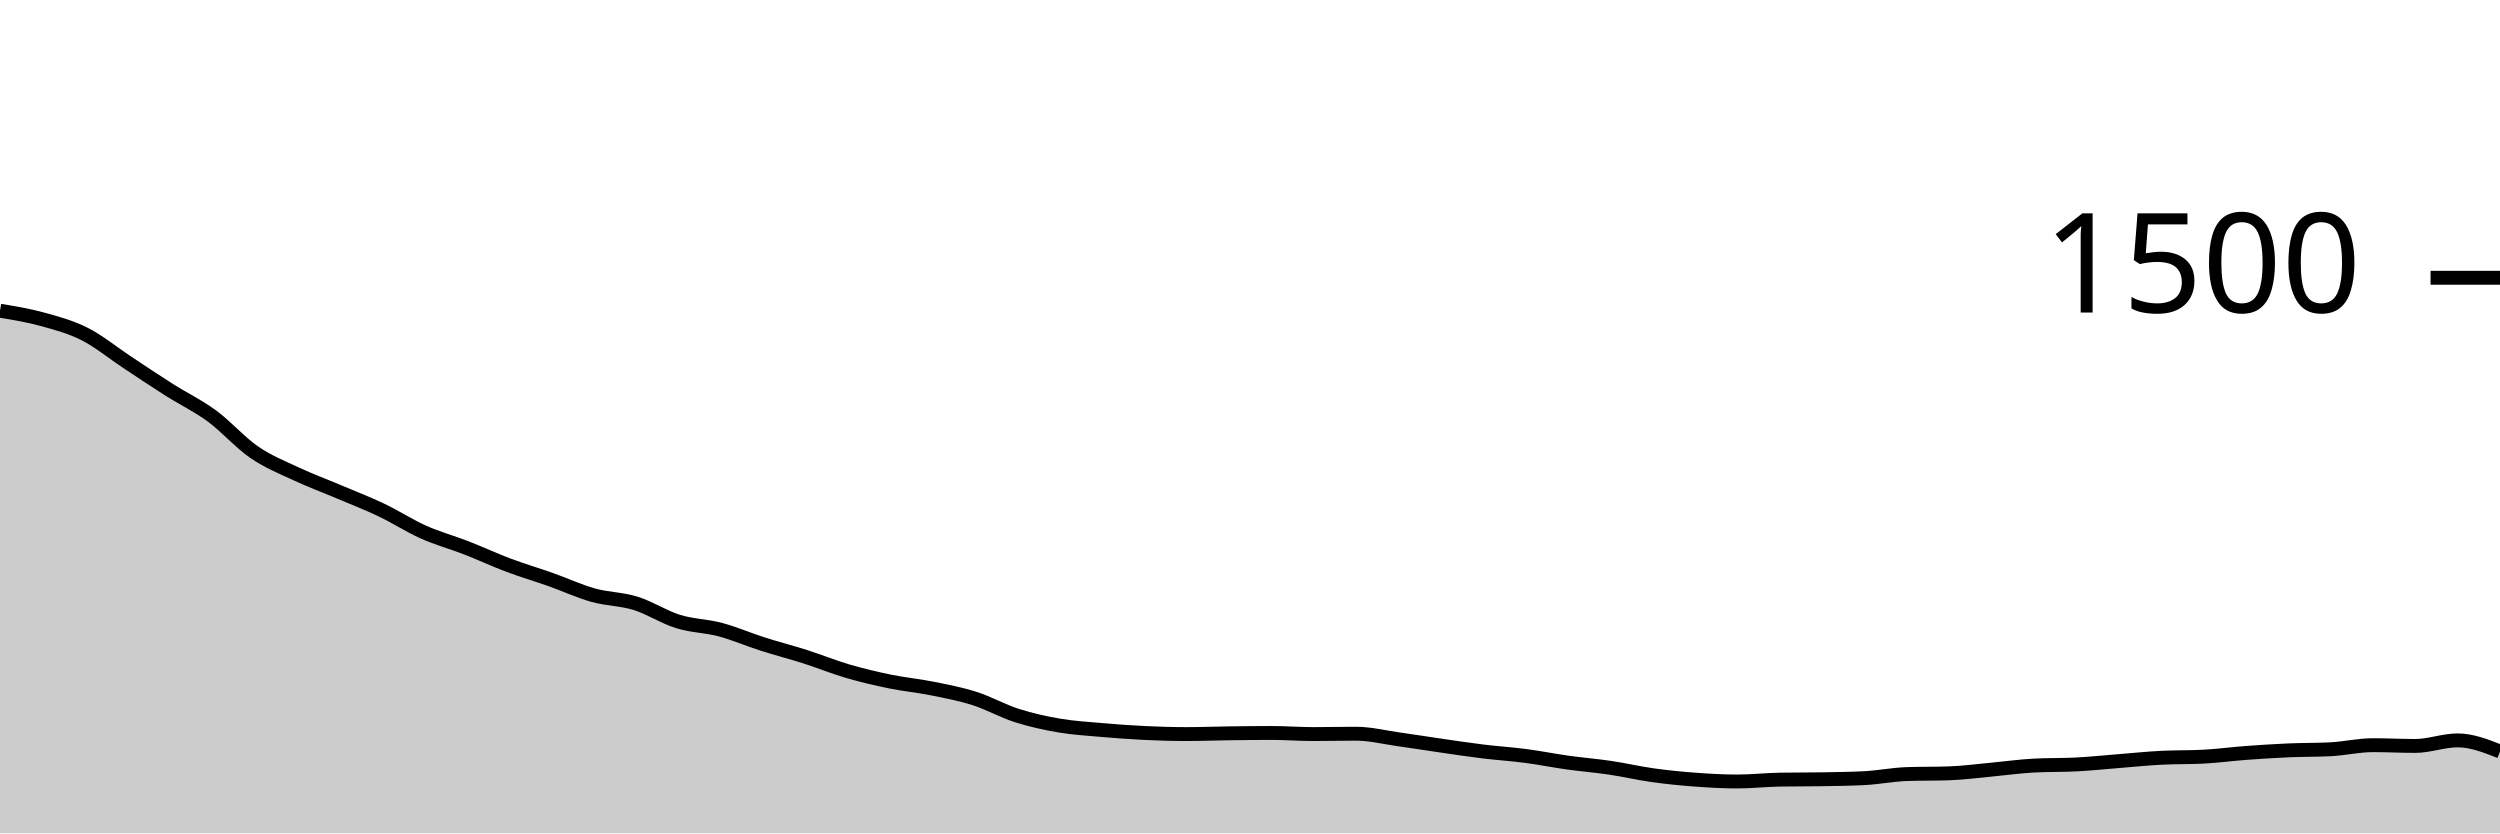
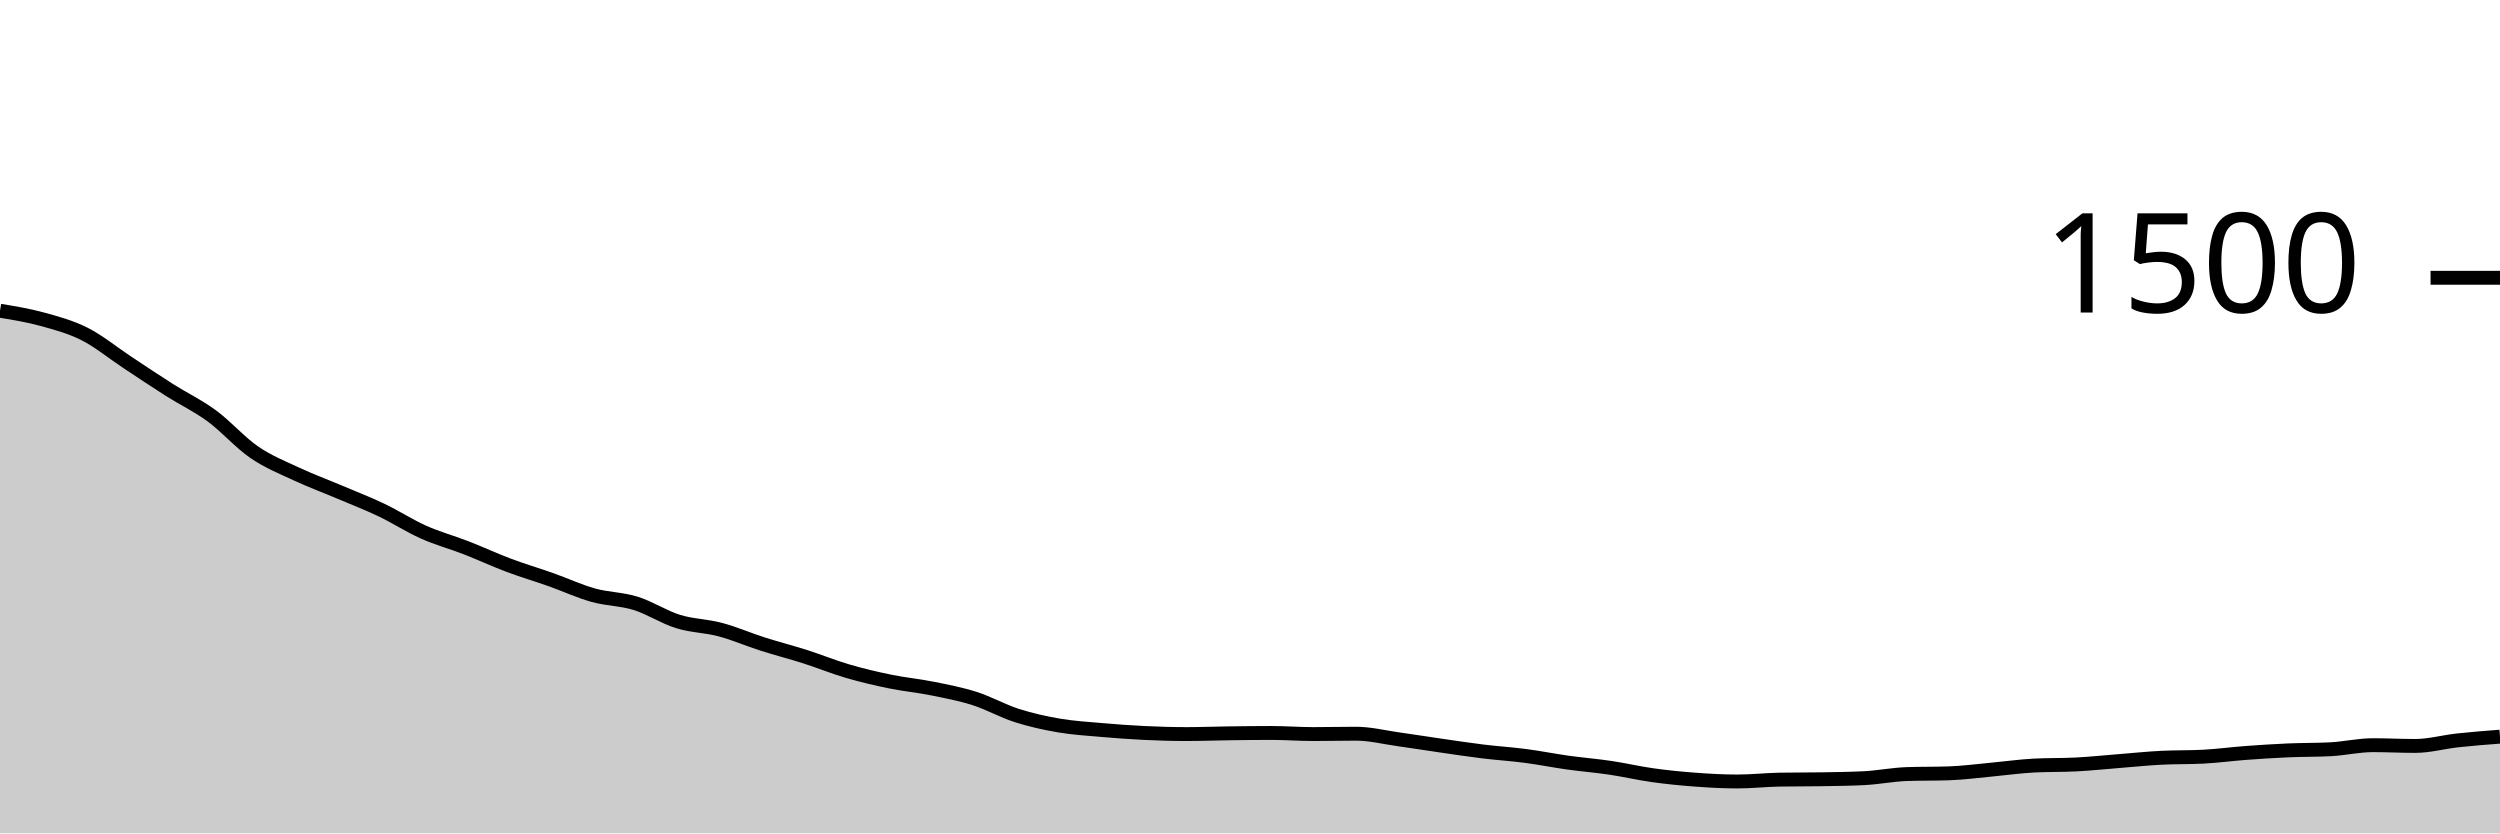
<svg xmlns="http://www.w3.org/2000/svg" viewBox="0 0 180 60">
  <g transform="translate(0,20)">
-     <path class="area" fill="rgba(0, 0, 0, 0.2)" d="M0,2.373C1.017,2.54,2.034,2.707,3.051,2.987C4.068,3.267,5.085,3.538,6.102,4.053C7.119,4.569,8.136,5.409,9.153,6.08C10.169,6.751,11.186,7.436,12.203,8.08C13.22,8.724,14.237,9.2,15.254,9.947C16.271,10.693,17.288,11.862,18.305,12.56C19.322,13.258,20.339,13.658,21.356,14.133C22.373,14.609,23.39,14.982,24.407,15.413C25.424,15.844,26.441,16.236,27.458,16.72C28.475,17.204,29.492,17.867,30.508,18.32C31.525,18.773,32.542,19.044,33.559,19.44C34.576,19.836,35.593,20.311,36.61,20.693C37.627,21.076,38.644,21.373,39.661,21.733C40.678,22.093,41.695,22.569,42.712,22.853C43.729,23.138,44.746,23.124,45.763,23.44C46.78,23.756,47.797,24.431,48.814,24.747C49.831,25.062,50.847,25.062,51.864,25.333C52.881,25.604,53.898,26.049,54.915,26.373C55.932,26.698,56.949,26.956,57.966,27.28C58.983,27.604,60,28.022,61.017,28.32C62.034,28.618,63.051,28.858,64.068,29.067C65.085,29.276,66.102,29.369,67.119,29.573C68.136,29.778,69.153,29.969,70.169,30.293C71.186,30.618,72.203,31.196,73.22,31.52C74.237,31.844,75.254,32.067,76.271,32.24C77.288,32.413,78.305,32.471,79.322,32.56C80.339,32.649,81.356,32.724,82.373,32.773C83.39,32.822,84.407,32.853,85.424,32.853C86.441,32.853,87.458,32.813,88.475,32.8C89.492,32.787,90.508,32.773,91.525,32.773C92.542,32.773,93.559,32.853,94.576,32.853C95.593,32.853,96.61,32.827,97.627,32.827C98.644,32.827,99.661,33.084,100.678,33.227C101.695,33.369,102.712,33.533,103.729,33.68C104.746,33.827,105.763,33.982,106.78,34.107C107.797,34.231,108.814,34.293,109.831,34.427C110.847,34.56,111.864,34.764,112.881,34.907C113.898,35.049,114.915,35.129,115.932,35.28C116.949,35.431,117.966,35.671,118.983,35.813C120,35.956,121.017,36.058,122.034,36.133C123.051,36.209,124.068,36.267,125.085,36.267C126.102,36.267,127.119,36.151,128.136,36.133C129.153,36.116,130.169,36.124,131.186,36.107C132.203,36.089,133.22,36.08,134.237,36.027C135.254,35.973,136.271,35.769,137.288,35.733C138.305,35.698,139.322,35.716,140.339,35.68C141.356,35.644,142.373,35.507,143.39,35.413C144.407,35.32,145.424,35.173,146.441,35.12C147.458,35.067,148.475,35.093,149.492,35.04C150.508,34.987,151.525,34.88,152.542,34.8C153.559,34.72,154.576,34.613,155.593,34.56C156.61,34.507,157.627,34.533,158.644,34.48C159.661,34.427,160.678,34.289,161.695,34.213C162.712,34.138,163.729,34.071,164.746,34.027C165.763,33.982,166.78,34,167.797,33.947C168.814,33.893,169.831,33.653,170.847,33.653C171.864,33.653,172.881,33.707,173.898,33.707C174.915,33.707,175.932,33.307,176.949,33.307C177.966,33.307,178.983,33.707,180,34.107L180,40C178.983,40,177.966,40,176.949,40C175.932,40,174.915,40,173.898,40C172.881,40,171.864,40,170.847,40C169.831,40,168.814,40,167.797,40C166.78,40,165.763,40,164.746,40C163.729,40,162.712,40,161.695,40C160.678,40,159.661,40,158.644,40C157.627,40,156.61,40,155.593,40C154.576,40,153.559,40,152.542,40C151.525,40,150.508,40,149.492,40C148.475,40,147.458,40,146.441,40C145.424,40,144.407,40,143.39,40C142.373,40,141.356,40,140.339,40C139.322,40,138.305,40,137.288,40C136.271,40,135.254,40,134.237,40C133.22,40,132.203,40,131.186,40C130.169,40,129.153,40,128.136,40C127.119,40,126.102,40,125.085,40C124.068,40,123.051,40,122.034,40C121.017,40,120,40,118.983,40C117.966,40,116.949,40,115.932,40C114.915,40,113.898,40,112.881,40C111.864,40,110.847,40,109.831,40C108.814,40,107.797,40,106.78,40C105.763,40,104.746,40,103.729,40C102.712,40,101.695,40,100.678,40C99.661,40,98.644,40,97.627,40C96.61,40,95.593,40,94.576,40C93.559,40,92.542,40,91.525,40C90.508,40,89.492,40,88.475,40C87.458,40,86.441,40,85.424,40C84.407,40,83.39,40,82.373,40C81.356,40,80.339,40,79.322,40C78.305,40,77.288,40,76.271,40C75.254,40,74.237,40,73.22,40C72.203,40,71.186,40,70.169,40C69.153,40,68.136,40,67.119,40C66.102,40,65.085,40,64.068,40C63.051,40,62.034,40,61.017,40C60,40,58.983,40,57.966,40C56.949,40,55.932,40,54.915,40C53.898,40,52.881,40,51.864,40C50.847,40,49.831,40,48.814,40C47.797,40,46.78,40,45.763,40C44.746,40,43.729,40,42.712,40C41.695,40,40.678,40,39.661,40C38.644,40,37.627,40,36.61,40C35.593,40,34.576,40,33.559,40C32.542,40,31.525,40,30.508,40C29.492,40,28.475,40,27.458,40C26.441,40,25.424,40,24.407,40C23.39,40,22.373,40,21.356,40C20.339,40,19.322,40,18.305,40C17.288,40,16.271,40,15.254,40C14.237,40,13.22,40,12.203,40C11.186,40,10.169,40,9.153,40C8.136,40,7.119,40,6.102,40C5.085,40,4.068,40,3.051,40C2.034,40,1.017,40,0,40Z" />
-     <path class="line" stroke="black" fill="none" d="M0,2.373C1.017,2.54,2.034,2.707,3.051,2.987C4.068,3.267,5.085,3.538,6.102,4.053C7.119,4.569,8.136,5.409,9.153,6.08C10.169,6.751,11.186,7.436,12.203,8.08C13.22,8.724,14.237,9.2,15.254,9.947C16.271,10.693,17.288,11.862,18.305,12.56C19.322,13.258,20.339,13.658,21.356,14.133C22.373,14.609,23.39,14.982,24.407,15.413C25.424,15.844,26.441,16.236,27.458,16.72C28.475,17.204,29.492,17.867,30.508,18.32C31.525,18.773,32.542,19.044,33.559,19.44C34.576,19.836,35.593,20.311,36.61,20.693C37.627,21.076,38.644,21.373,39.661,21.733C40.678,22.093,41.695,22.569,42.712,22.853C43.729,23.138,44.746,23.124,45.763,23.44C46.78,23.756,47.797,24.431,48.814,24.747C49.831,25.062,50.847,25.062,51.864,25.333C52.881,25.604,53.898,26.049,54.915,26.373C55.932,26.698,56.949,26.956,57.966,27.28C58.983,27.604,60,28.022,61.017,28.32C62.034,28.618,63.051,28.858,64.068,29.067C65.085,29.276,66.102,29.369,67.119,29.573C68.136,29.778,69.153,29.969,70.169,30.293C71.186,30.618,72.203,31.196,73.22,31.52C74.237,31.844,75.254,32.067,76.271,32.24C77.288,32.413,78.305,32.471,79.322,32.56C80.339,32.649,81.356,32.724,82.373,32.773C83.39,32.822,84.407,32.853,85.424,32.853C86.441,32.853,87.458,32.813,88.475,32.8C89.492,32.787,90.508,32.773,91.525,32.773C92.542,32.773,93.559,32.853,94.576,32.853C95.593,32.853,96.61,32.827,97.627,32.827C98.644,32.827,99.661,33.084,100.678,33.227C101.695,33.369,102.712,33.533,103.729,33.68C104.746,33.827,105.763,33.982,106.78,34.107C107.797,34.231,108.814,34.293,109.831,34.427C110.847,34.56,111.864,34.764,112.881,34.907C113.898,35.049,114.915,35.129,115.932,35.28C116.949,35.431,117.966,35.671,118.983,35.813C120,35.956,121.017,36.058,122.034,36.133C123.051,36.209,124.068,36.267,125.085,36.267C126.102,36.267,127.119,36.151,128.136,36.133C129.153,36.116,130.169,36.124,131.186,36.107C132.203,36.089,133.22,36.08,134.237,36.027C135.254,35.973,136.271,35.769,137.288,35.733C138.305,35.698,139.322,35.716,140.339,35.68C141.356,35.644,142.373,35.507,143.39,35.413C144.407,35.32,145.424,35.173,146.441,35.12C147.458,35.067,148.475,35.093,149.492,35.04C150.508,34.987,151.525,34.88,152.542,34.8C153.559,34.72,154.576,34.613,155.593,34.56C156.61,34.507,157.627,34.533,158.644,34.48C159.661,34.427,160.678,34.289,161.695,34.213C162.712,34.138,163.729,34.071,164.746,34.027C165.763,33.982,166.78,34,167.797,33.947C168.814,33.893,169.831,33.653,170.847,33.653C171.864,33.653,172.881,33.707,173.898,33.707C174.915,33.707,175.932,33.307,176.949,33.307C177.966,33.307,178.983,33.707,180,34.107" />
+     <path class="area" fill="rgba(0, 0, 0, 0.2)" d="M0,2.373C1.017,2.54,2.034,2.707,3.051,2.987C4.068,3.267,5.085,3.538,6.102,4.053C7.119,4.569,8.136,5.409,9.153,6.08C10.169,6.751,11.186,7.436,12.203,8.08C13.22,8.724,14.237,9.2,15.254,9.947C16.271,10.693,17.288,11.862,18.305,12.56C19.322,13.258,20.339,13.658,21.356,14.133C22.373,14.609,23.39,14.982,24.407,15.413C25.424,15.844,26.441,16.236,27.458,16.72C28.475,17.204,29.492,17.867,30.508,18.32C31.525,18.773,32.542,19.044,33.559,19.44C34.576,19.836,35.593,20.311,36.61,20.693C37.627,21.076,38.644,21.373,39.661,21.733C40.678,22.093,41.695,22.569,42.712,22.853C43.729,23.138,44.746,23.124,45.763,23.44C46.78,23.756,47.797,24.431,48.814,24.747C49.831,25.062,50.847,25.062,51.864,25.333C52.881,25.604,53.898,26.049,54.915,26.373C55.932,26.698,56.949,26.956,57.966,27.28C58.983,27.604,60,28.022,61.017,28.32C62.034,28.618,63.051,28.858,64.068,29.067C65.085,29.276,66.102,29.369,67.119,29.573C68.136,29.778,69.153,29.969,70.169,30.293C71.186,30.618,72.203,31.196,73.22,31.52C74.237,31.844,75.254,32.067,76.271,32.24C77.288,32.413,78.305,32.471,79.322,32.56C80.339,32.649,81.356,32.724,82.373,32.773C83.39,32.822,84.407,32.853,85.424,32.853C86.441,32.853,87.458,32.813,88.475,32.8C89.492,32.787,90.508,32.773,91.525,32.773C92.542,32.773,93.559,32.853,94.576,32.853C95.593,32.853,96.61,32.827,97.627,32.827C98.644,32.827,99.661,33.084,100.678,33.227C101.695,33.369,102.712,33.533,103.729,33.68C104.746,33.827,105.763,33.982,106.78,34.107C107.797,34.231,108.814,34.293,109.831,34.427C110.847,34.56,111.864,34.764,112.881,34.907C113.898,35.049,114.915,35.129,115.932,35.28C116.949,35.431,117.966,35.671,118.983,35.813C120,35.956,121.017,36.058,122.034,36.133C123.051,36.209,124.068,36.267,125.085,36.267C126.102,36.267,127.119,36.151,128.136,36.133C129.153,36.116,130.169,36.124,131.186,36.107C132.203,36.089,133.22,36.08,134.237,36.027C135.254,35.973,136.271,35.769,137.288,35.733C138.305,35.698,139.322,35.716,140.339,35.68C141.356,35.644,142.373,35.507,143.39,35.413C144.407,35.32,145.424,35.173,146.441,35.12C147.458,35.067,148.475,35.093,149.492,35.04C150.508,34.987,151.525,34.88,152.542,34.8C153.559,34.72,154.576,34.613,155.593,34.56C156.61,34.507,157.627,34.533,158.644,34.48C159.661,34.427,160.678,34.289,161.695,34.213C162.712,34.138,163.729,34.071,164.746,34.027C165.763,33.982,166.78,34,167.797,33.947C168.814,33.893,169.831,33.653,170.847,33.653C171.864,33.653,172.881,33.707,173.898,33.707C174.915,33.707,175.932,33.418,176.949,33.307C177.966,33.196,178.983,33.118,180,33.04L180,40C178.983,40,177.966,40,176.949,40C175.932,40,174.915,40,173.898,40C172.881,40,171.864,40,170.847,40C169.831,40,168.814,40,167.797,40C166.78,40,165.763,40,164.746,40C163.729,40,162.712,40,161.695,40C160.678,40,159.661,40,158.644,40C157.627,40,156.61,40,155.593,40C154.576,40,153.559,40,152.542,40C151.525,40,150.508,40,149.492,40C148.475,40,147.458,40,146.441,40C145.424,40,144.407,40,143.39,40C142.373,40,141.356,40,140.339,40C139.322,40,138.305,40,137.288,40C136.271,40,135.254,40,134.237,40C133.22,40,132.203,40,131.186,40C130.169,40,129.153,40,128.136,40C127.119,40,126.102,40,125.085,40C124.068,40,123.051,40,122.034,40C121.017,40,120,40,118.983,40C117.966,40,116.949,40,115.932,40C114.915,40,113.898,40,112.881,40C111.864,40,110.847,40,109.831,40C108.814,40,107.797,40,106.78,40C105.763,40,104.746,40,103.729,40C102.712,40,101.695,40,100.678,40C99.661,40,98.644,40,97.627,40C96.61,40,95.593,40,94.576,40C93.559,40,92.542,40,91.525,40C90.508,40,89.492,40,88.475,40C87.458,40,86.441,40,85.424,40C84.407,40,83.39,40,82.373,40C81.356,40,80.339,40,79.322,40C78.305,40,77.288,40,76.271,40C75.254,40,74.237,40,73.22,40C72.203,40,71.186,40,70.169,40C69.153,40,68.136,40,67.119,40C66.102,40,65.085,40,64.068,40C63.051,40,62.034,40,61.017,40C60,40,58.983,40,57.966,40C56.949,40,55.932,40,54.915,40C53.898,40,52.881,40,51.864,40C50.847,40,49.831,40,48.814,40C47.797,40,46.78,40,45.763,40C44.746,40,43.729,40,42.712,40C41.695,40,40.678,40,39.661,40C38.644,40,37.627,40,36.61,40C35.593,40,34.576,40,33.559,40C32.542,40,31.525,40,30.508,40C29.492,40,28.475,40,27.458,40C26.441,40,25.424,40,24.407,40C23.39,40,22.373,40,21.356,40C20.339,40,19.322,40,18.305,40C17.288,40,16.271,40,15.254,40C14.237,40,13.22,40,12.203,40C11.186,40,10.169,40,9.153,40C8.136,40,7.119,40,6.102,40C5.085,40,4.068,40,3.051,40C2.034,40,1.017,40,0,40Z" />
+     <path class="line" stroke="black" fill="none" d="M0,2.373C1.017,2.54,2.034,2.707,3.051,2.987C4.068,3.267,5.085,3.538,6.102,4.053C7.119,4.569,8.136,5.409,9.153,6.08C10.169,6.751,11.186,7.436,12.203,8.08C13.22,8.724,14.237,9.2,15.254,9.947C16.271,10.693,17.288,11.862,18.305,12.56C19.322,13.258,20.339,13.658,21.356,14.133C22.373,14.609,23.39,14.982,24.407,15.413C25.424,15.844,26.441,16.236,27.458,16.72C28.475,17.204,29.492,17.867,30.508,18.32C31.525,18.773,32.542,19.044,33.559,19.44C34.576,19.836,35.593,20.311,36.61,20.693C37.627,21.076,38.644,21.373,39.661,21.733C40.678,22.093,41.695,22.569,42.712,22.853C43.729,23.138,44.746,23.124,45.763,23.44C46.78,23.756,47.797,24.431,48.814,24.747C49.831,25.062,50.847,25.062,51.864,25.333C52.881,25.604,53.898,26.049,54.915,26.373C55.932,26.698,56.949,26.956,57.966,27.28C58.983,27.604,60,28.022,61.017,28.32C62.034,28.618,63.051,28.858,64.068,29.067C65.085,29.276,66.102,29.369,67.119,29.573C68.136,29.778,69.153,29.969,70.169,30.293C71.186,30.618,72.203,31.196,73.22,31.52C74.237,31.844,75.254,32.067,76.271,32.24C77.288,32.413,78.305,32.471,79.322,32.56C80.339,32.649,81.356,32.724,82.373,32.773C83.39,32.822,84.407,32.853,85.424,32.853C86.441,32.853,87.458,32.813,88.475,32.8C89.492,32.787,90.508,32.773,91.525,32.773C92.542,32.773,93.559,32.853,94.576,32.853C95.593,32.853,96.61,32.827,97.627,32.827C98.644,32.827,99.661,33.084,100.678,33.227C101.695,33.369,102.712,33.533,103.729,33.68C104.746,33.827,105.763,33.982,106.78,34.107C107.797,34.231,108.814,34.293,109.831,34.427C110.847,34.56,111.864,34.764,112.881,34.907C113.898,35.049,114.915,35.129,115.932,35.28C116.949,35.431,117.966,35.671,118.983,35.813C120,35.956,121.017,36.058,122.034,36.133C123.051,36.209,124.068,36.267,125.085,36.267C126.102,36.267,127.119,36.151,128.136,36.133C129.153,36.116,130.169,36.124,131.186,36.107C132.203,36.089,133.22,36.08,134.237,36.027C135.254,35.973,136.271,35.769,137.288,35.733C138.305,35.698,139.322,35.716,140.339,35.68C141.356,35.644,142.373,35.507,143.39,35.413C144.407,35.32,145.424,35.173,146.441,35.12C147.458,35.067,148.475,35.093,149.492,35.04C150.508,34.987,151.525,34.88,152.542,34.8C153.559,34.72,154.576,34.613,155.593,34.56C156.61,34.507,157.627,34.533,158.644,34.48C159.661,34.427,160.678,34.289,161.695,34.213C162.712,34.138,163.729,34.071,164.746,34.027C165.763,33.982,166.78,34,167.797,33.947C168.814,33.893,169.831,33.653,170.847,33.653C171.864,33.653,172.881,33.707,173.898,33.707C174.915,33.707,175.932,33.418,176.949,33.307C177.966,33.196,178.983,33.118,180,33.04" />
    <path class="axis-ceiling" stroke-width="1" stroke="black" fill="none" d="M175,0L180,0" />
    <text class="axis-ceiling-label" font-family="sans-serif" text-anchor="end" font-size="10px" x="170" y="2.5">1500</text>
  </g>
</svg>
